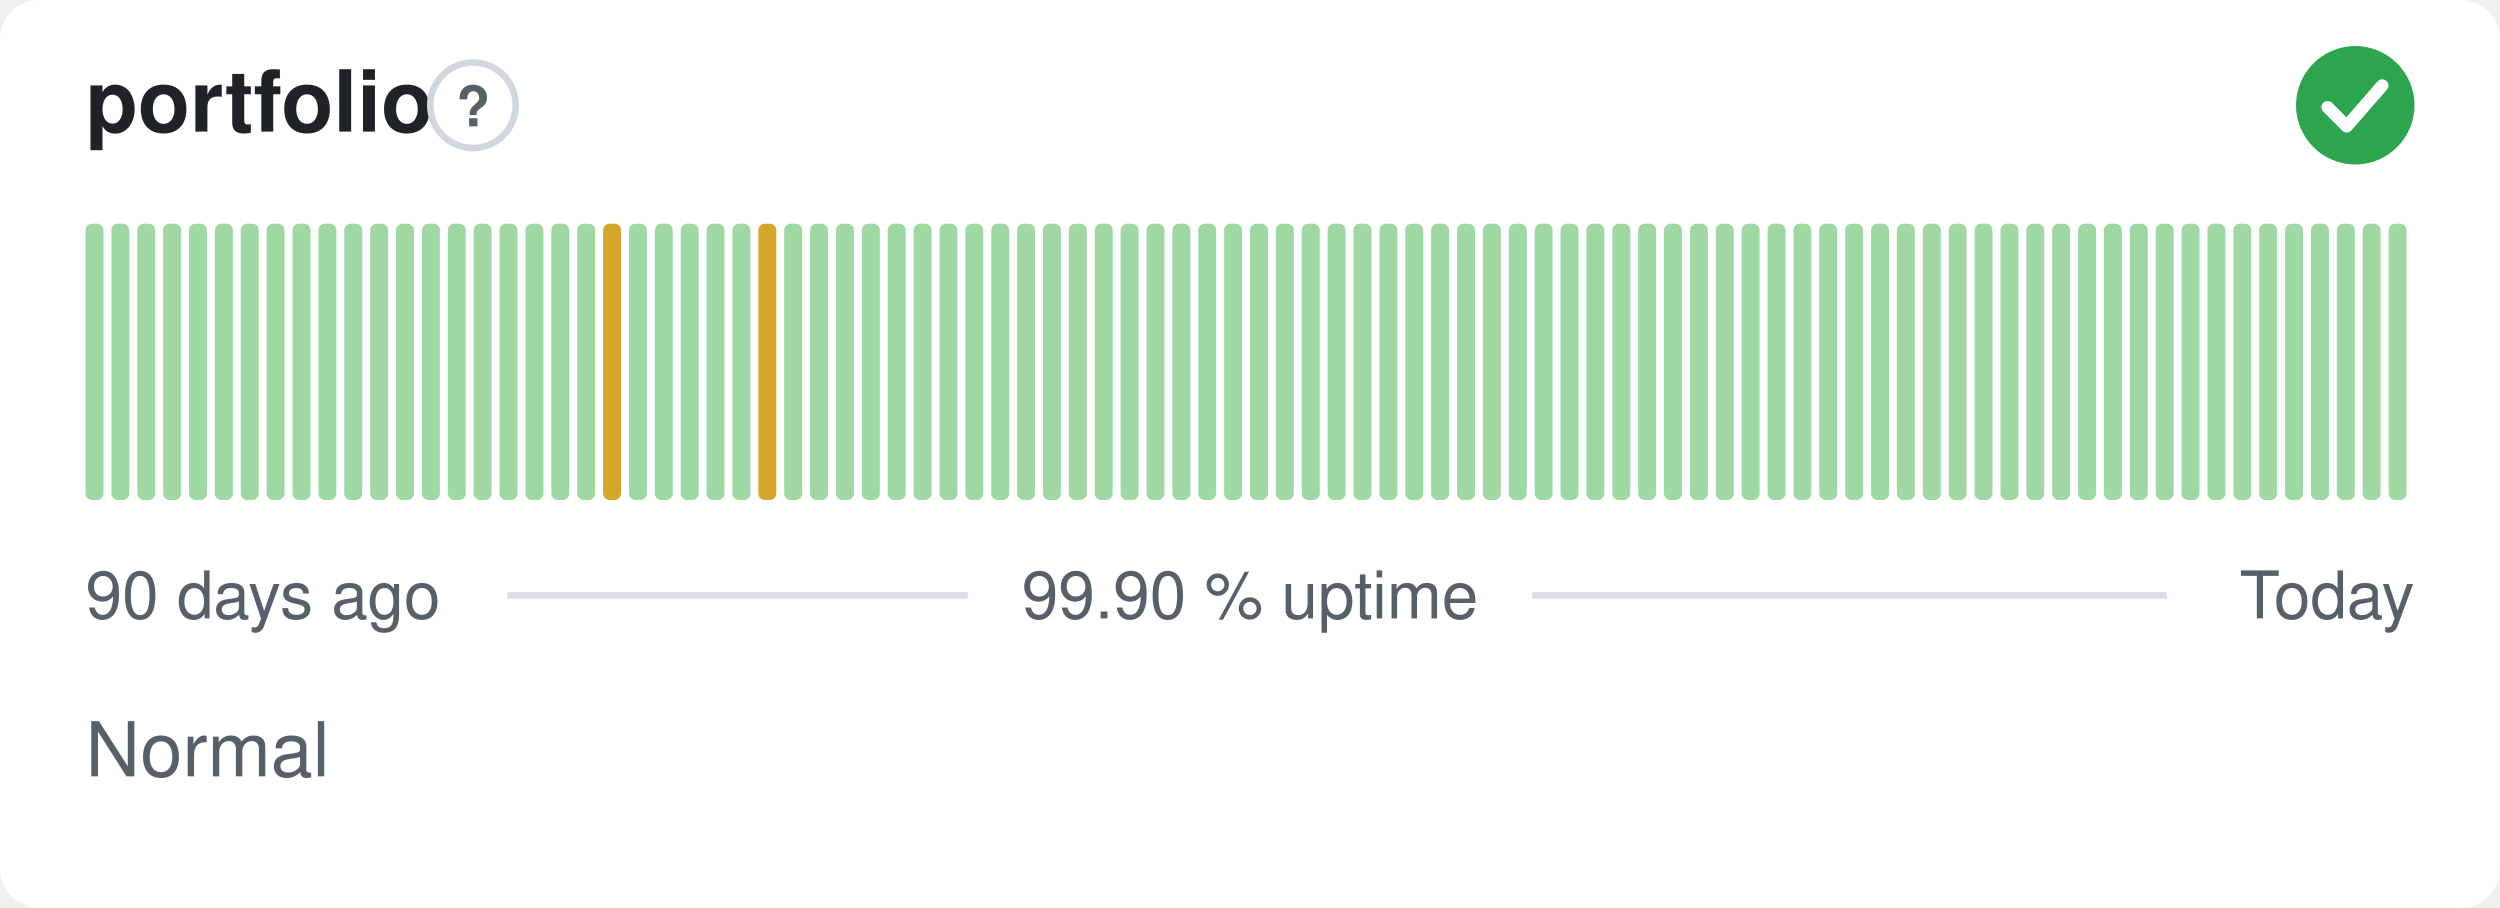
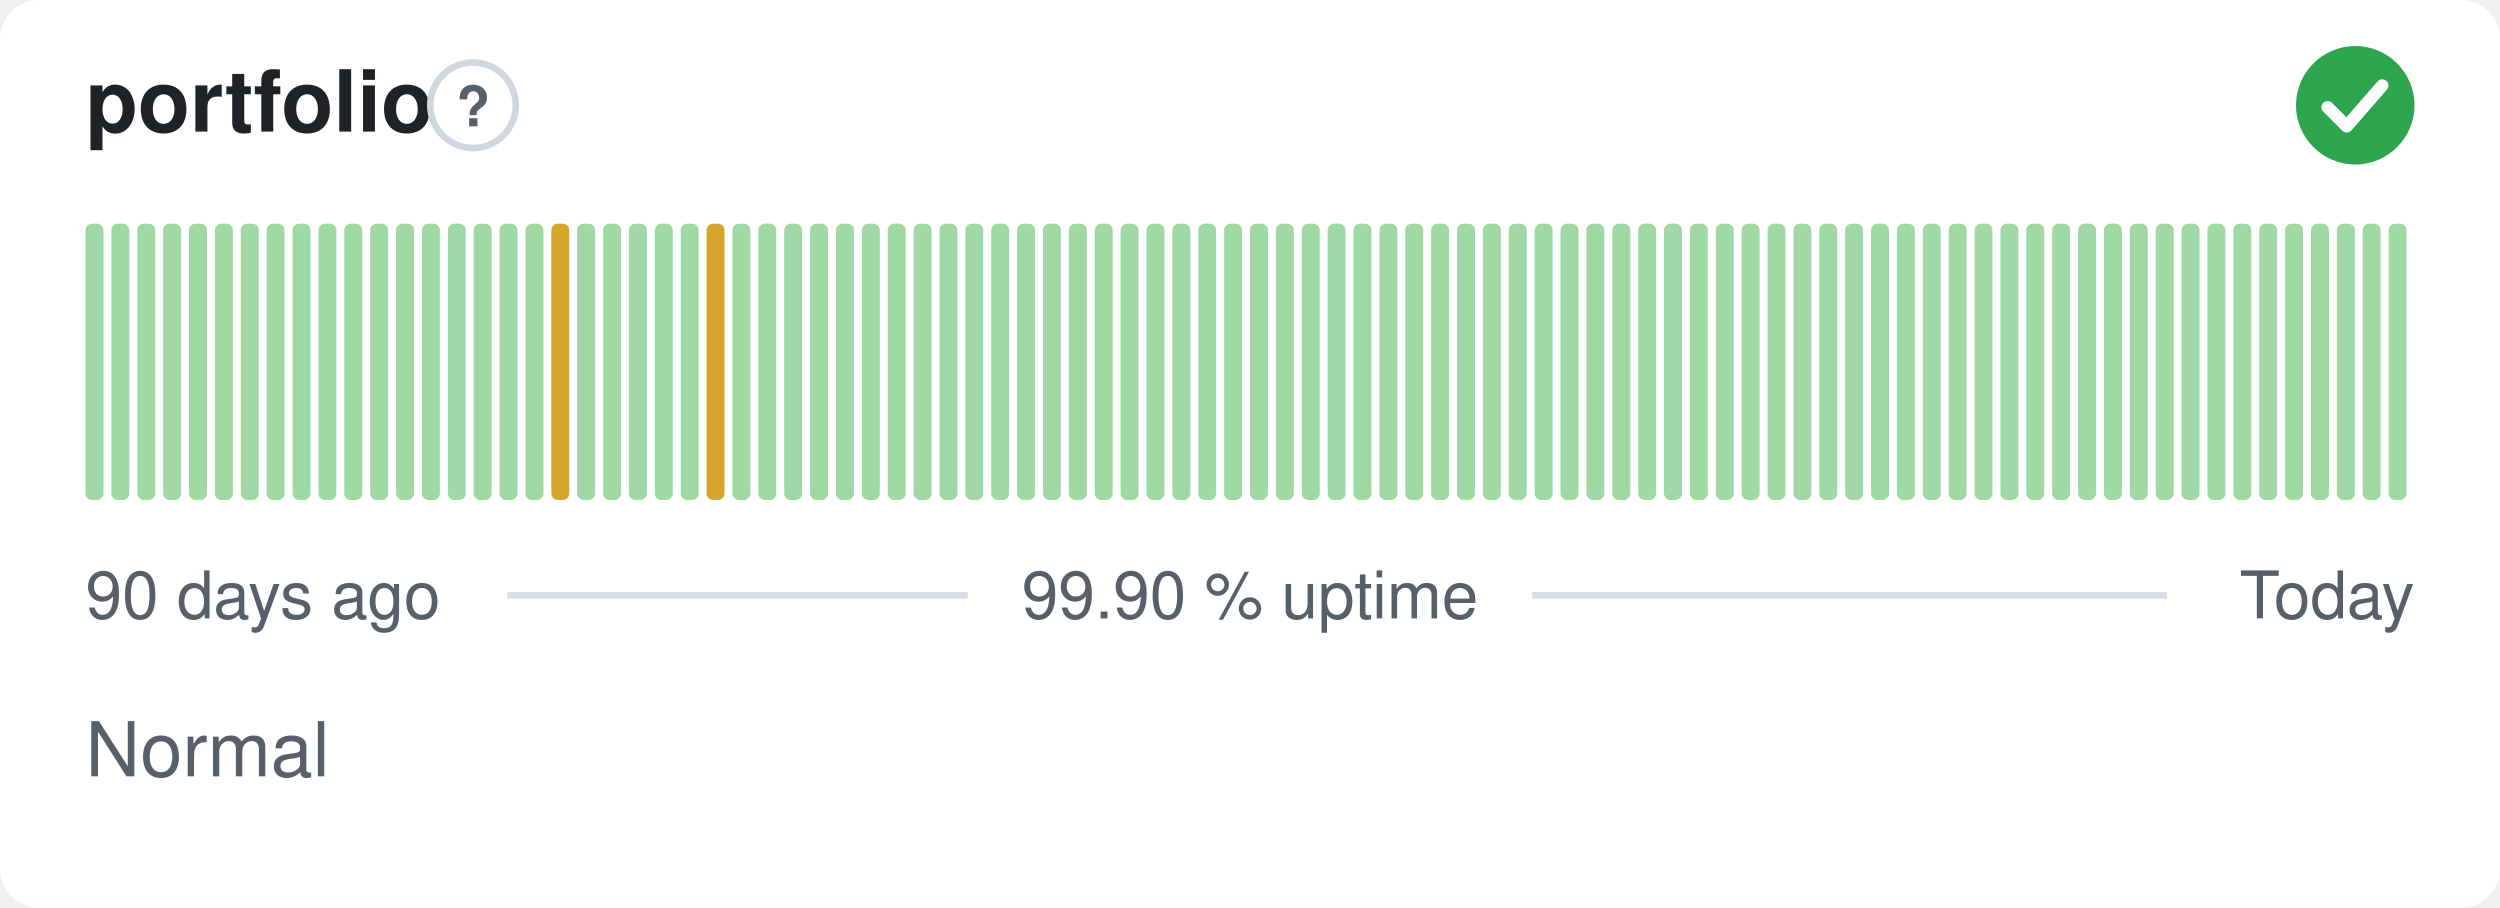
<svg xmlns="http://www.w3.org/2000/svg" width="380" height="138" viewBox="0 0 380 138" role="img" aria-label="portfolio: Normal, 99.90 % uptime over the last 90 days" font-family="-apple-system,BlinkMacSystemFont,'Segoe UI',Helvetica,Arial,sans-serif">
  <style>
    @media (prefers-color-scheme: dark) {
      .bg { fill: #0d1117 }
      .title { fill: #e6edf3 }
      .muted { fill: #8b949e }
      .hint { stroke: #30363d }
      .rule { stroke: #30363d }
      .nodata { fill: #21262d }
    }
  </style>
  <rect class="bg" width="380" height="138" rx="6" fill="#ffffff" />
  <text class="title" x="13" y="20" font-size="13" font-weight="600" fill="#1f2328">portfolio</text>
  <circle class="hint" cx="71.9" cy="16" r="6.5" fill="none" stroke="#d0d7de" stroke-width="1" />
  <text class="muted" x="71.9" y="19.2" text-anchor="middle" font-size="8.5" font-weight="700" fill="#57606a">?</text>
  <circle cx="358" cy="16" r="9" fill="#2da44e" />
  <path d="M353.80 16.30l2.90 2.90 5.40 -6.20" fill="none" stroke="#fff" stroke-width="1.89" stroke-linecap="round" stroke-linejoin="round" />
  <rect x="13.00" y="34.00" width="2.73" height="42.00" rx="1" fill="#9fd8a3" />
  <rect x="16.93" y="34.00" width="2.73" height="42.00" rx="1" fill="#9fd8a3" />
  <rect x="20.87" y="34.00" width="2.73" height="42.00" rx="1" fill="#9fd8a3" />
  <rect x="24.80" y="34.00" width="2.73" height="42.00" rx="1" fill="#9fd8a3" />
  <rect x="28.73" y="34.00" width="2.73" height="42.00" rx="1" fill="#9fd8a3" />
  <rect x="32.67" y="34.00" width="2.73" height="42.00" rx="1" fill="#9fd8a3" />
  <rect x="36.60" y="34.00" width="2.73" height="42.00" rx="1" fill="#9fd8a3" />
  <rect x="40.53" y="34.00" width="2.73" height="42.00" rx="1" fill="#9fd8a3" />
  <rect x="44.47" y="34.00" width="2.73" height="42.00" rx="1" fill="#9fd8a3" />
  <rect x="48.40" y="34.00" width="2.73" height="42.00" rx="1" fill="#9fd8a3" />
  <rect x="52.33" y="34.00" width="2.73" height="42.00" rx="1" fill="#9fd8a3" />
  <rect x="56.27" y="34.00" width="2.73" height="42.00" rx="1" fill="#9fd8a3" />
  <rect x="60.20" y="34.00" width="2.73" height="42.00" rx="1" fill="#9fd8a3" />
  <rect x="64.13" y="34.00" width="2.73" height="42.00" rx="1" fill="#9fd8a3" />
  <rect x="68.07" y="34.00" width="2.73" height="42.00" rx="1" fill="#9fd8a3" />
  <rect x="72.00" y="34.00" width="2.73" height="42.00" rx="1" fill="#9fd8a3" />
  <rect x="75.93" y="34.00" width="2.73" height="42.00" rx="1" fill="#9fd8a3" />
  <rect x="79.87" y="34.00" width="2.73" height="42.00" rx="1" fill="#9fd8a3" />
-   <rect x="83.80" y="34.00" width="2.73" height="42.00" rx="1" fill="#9fd8a3" />
+   <rect x="83.80" y="34.00" width="2.73" height="42.00" rx="1" fill="#d4a72c" />
  <rect x="87.73" y="34.00" width="2.73" height="42.00" rx="1" fill="#9fd8a3" />
-   <rect x="91.67" y="34.00" width="2.73" height="42.00" rx="1" fill="#d4a72c" />
+   <rect x="91.67" y="34.00" width="2.73" height="42.00" rx="1" fill="#9fd8a3" />
  <rect x="95.60" y="34.00" width="2.73" height="42.00" rx="1" fill="#9fd8a3" />
  <rect x="99.53" y="34.00" width="2.73" height="42.00" rx="1" fill="#9fd8a3" />
  <rect x="103.47" y="34.00" width="2.73" height="42.00" rx="1" fill="#9fd8a3" />
-   <rect x="107.40" y="34.00" width="2.73" height="42.00" rx="1" fill="#9fd8a3" />
+   <rect x="107.40" y="34.00" width="2.73" height="42.00" rx="1" fill="#d4a72c" />
  <rect x="111.33" y="34.00" width="2.73" height="42.00" rx="1" fill="#9fd8a3" />
-   <rect x="115.27" y="34.00" width="2.73" height="42.00" rx="1" fill="#d4a72c" />
+   <rect x="115.27" y="34.00" width="2.73" height="42.00" rx="1" fill="#9fd8a3" />
  <rect x="119.20" y="34.00" width="2.73" height="42.00" rx="1" fill="#9fd8a3" />
  <rect x="123.13" y="34.00" width="2.73" height="42.00" rx="1" fill="#9fd8a3" />
  <rect x="127.07" y="34.00" width="2.73" height="42.00" rx="1" fill="#9fd8a3" />
  <rect x="131.00" y="34.00" width="2.73" height="42.00" rx="1" fill="#9fd8a3" />
  <rect x="134.93" y="34.00" width="2.73" height="42.00" rx="1" fill="#9fd8a3" />
  <rect x="138.87" y="34.00" width="2.73" height="42.00" rx="1" fill="#9fd8a3" />
  <rect x="142.80" y="34.00" width="2.73" height="42.00" rx="1" fill="#9fd8a3" />
  <rect x="146.73" y="34.00" width="2.73" height="42.00" rx="1" fill="#9fd8a3" />
  <rect x="150.67" y="34.00" width="2.73" height="42.00" rx="1" fill="#9fd8a3" />
  <rect x="154.60" y="34.00" width="2.73" height="42.00" rx="1" fill="#9fd8a3" />
  <rect x="158.53" y="34.00" width="2.73" height="42.00" rx="1" fill="#9fd8a3" />
  <rect x="162.47" y="34.00" width="2.73" height="42.00" rx="1" fill="#9fd8a3" />
  <rect x="166.40" y="34.00" width="2.73" height="42.00" rx="1" fill="#9fd8a3" />
  <rect x="170.33" y="34.00" width="2.73" height="42.00" rx="1" fill="#9fd8a3" />
  <rect x="174.27" y="34.00" width="2.73" height="42.00" rx="1" fill="#9fd8a3" />
  <rect x="178.20" y="34.00" width="2.73" height="42.00" rx="1" fill="#9fd8a3" />
  <rect x="182.13" y="34.00" width="2.73" height="42.00" rx="1" fill="#9fd8a3" />
  <rect x="186.07" y="34.00" width="2.73" height="42.00" rx="1" fill="#9fd8a3" />
  <rect x="190.00" y="34.00" width="2.73" height="42.00" rx="1" fill="#9fd8a3" />
  <rect x="193.93" y="34.00" width="2.73" height="42.00" rx="1" fill="#9fd8a3" />
  <rect x="197.87" y="34.00" width="2.73" height="42.00" rx="1" fill="#9fd8a3" />
  <rect x="201.80" y="34.00" width="2.73" height="42.00" rx="1" fill="#9fd8a3" />
  <rect x="205.73" y="34.00" width="2.73" height="42.00" rx="1" fill="#9fd8a3" />
  <rect x="209.67" y="34.00" width="2.73" height="42.00" rx="1" fill="#9fd8a3" />
  <rect x="213.60" y="34.00" width="2.73" height="42.00" rx="1" fill="#9fd8a3" />
  <rect x="217.53" y="34.00" width="2.73" height="42.00" rx="1" fill="#9fd8a3" />
  <rect x="221.47" y="34.00" width="2.73" height="42.00" rx="1" fill="#9fd8a3" />
  <rect x="225.40" y="34.00" width="2.73" height="42.00" rx="1" fill="#9fd8a3" />
  <rect x="229.33" y="34.00" width="2.73" height="42.00" rx="1" fill="#9fd8a3" />
  <rect x="233.27" y="34.00" width="2.73" height="42.00" rx="1" fill="#9fd8a3" />
  <rect x="237.20" y="34.00" width="2.73" height="42.00" rx="1" fill="#9fd8a3" />
  <rect x="241.13" y="34.00" width="2.73" height="42.00" rx="1" fill="#9fd8a3" />
  <rect x="245.07" y="34.00" width="2.73" height="42.00" rx="1" fill="#9fd8a3" />
  <rect x="249.00" y="34.00" width="2.73" height="42.00" rx="1" fill="#9fd8a3" />
  <rect x="252.93" y="34.00" width="2.73" height="42.00" rx="1" fill="#9fd8a3" />
  <rect x="256.87" y="34.00" width="2.73" height="42.00" rx="1" fill="#9fd8a3" />
  <rect x="260.80" y="34.00" width="2.73" height="42.00" rx="1" fill="#9fd8a3" />
  <rect x="264.73" y="34.00" width="2.73" height="42.00" rx="1" fill="#9fd8a3" />
  <rect x="268.67" y="34.00" width="2.73" height="42.00" rx="1" fill="#9fd8a3" />
  <rect x="272.60" y="34.00" width="2.73" height="42.00" rx="1" fill="#9fd8a3" />
  <rect x="276.53" y="34.00" width="2.73" height="42.00" rx="1" fill="#9fd8a3" />
  <rect x="280.47" y="34.00" width="2.73" height="42.00" rx="1" fill="#9fd8a3" />
  <rect x="284.40" y="34.00" width="2.73" height="42.00" rx="1" fill="#9fd8a3" />
  <rect x="288.33" y="34.00" width="2.73" height="42.00" rx="1" fill="#9fd8a3" />
  <rect x="292.27" y="34.00" width="2.73" height="42.00" rx="1" fill="#9fd8a3" />
  <rect x="296.20" y="34.00" width="2.73" height="42.00" rx="1" fill="#9fd8a3" />
  <rect x="300.13" y="34.00" width="2.73" height="42.00" rx="1" fill="#9fd8a3" />
  <rect x="304.07" y="34.00" width="2.73" height="42.00" rx="1" fill="#9fd8a3" />
  <rect x="308.00" y="34.00" width="2.73" height="42.00" rx="1" fill="#9fd8a3" />
  <rect x="311.93" y="34.00" width="2.73" height="42.00" rx="1" fill="#9fd8a3" />
  <rect x="315.87" y="34.00" width="2.73" height="42.00" rx="1" fill="#9fd8a3" />
  <rect x="319.80" y="34.00" width="2.73" height="42.00" rx="1" fill="#9fd8a3" />
  <rect x="323.73" y="34.00" width="2.73" height="42.00" rx="1" fill="#9fd8a3" />
  <rect x="327.67" y="34.00" width="2.73" height="42.00" rx="1" fill="#9fd8a3" />
  <rect x="331.60" y="34.00" width="2.73" height="42.00" rx="1" fill="#9fd8a3" />
  <rect x="335.53" y="34.00" width="2.73" height="42.00" rx="1" fill="#9fd8a3" />
  <rect x="339.47" y="34.00" width="2.73" height="42.00" rx="1" fill="#9fd8a3" />
  <rect x="343.40" y="34.00" width="2.73" height="42.00" rx="1" fill="#9fd8a3" />
  <rect x="347.33" y="34.00" width="2.73" height="42.00" rx="1" fill="#9fd8a3" />
  <rect x="351.27" y="34.00" width="2.73" height="42.00" rx="1" fill="#9fd8a3" />
  <rect x="355.20" y="34.00" width="2.73" height="42.00" rx="1" fill="#9fd8a3" />
  <rect x="359.13" y="34.00" width="2.73" height="42.00" rx="1" fill="#9fd8a3" />
  <rect x="363.07" y="34.00" width="2.73" height="42.00" rx="1" fill="#9fd8a3" />
  <text class="muted" x="13" y="94" font-size="10" fill="#57606a">90 days ago</text>
  <text class="muted" x="190" y="94" text-anchor="middle" font-size="10" fill="#57606a">99.90 % uptime</text>
  <text class="muted" x="367" y="94" text-anchor="end" font-size="10" fill="#57606a">Today</text>
  <line class="rule" x1="77.1" y1="90.5" x2="147.1" y2="90.5" stroke="#d8dee4" stroke-width="1" />
  <line class="rule" x1="232.9" y1="90.5" x2="329.4" y2="90.5" stroke="#d8dee4" stroke-width="1" />
  <text class="muted" x="13" y="118" font-size="11.5" fill="#57606a">Normal</text>
</svg>
